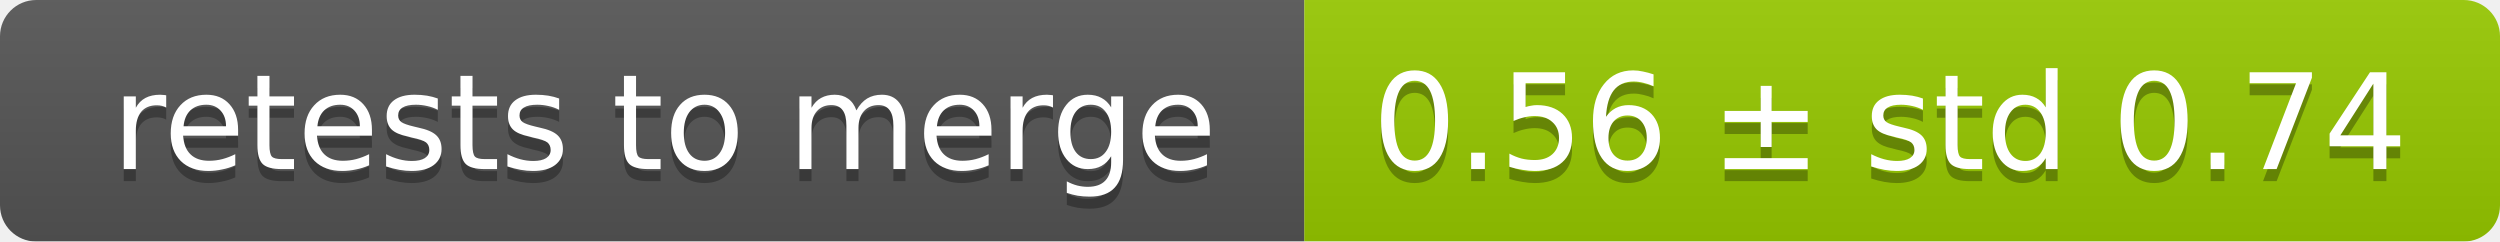
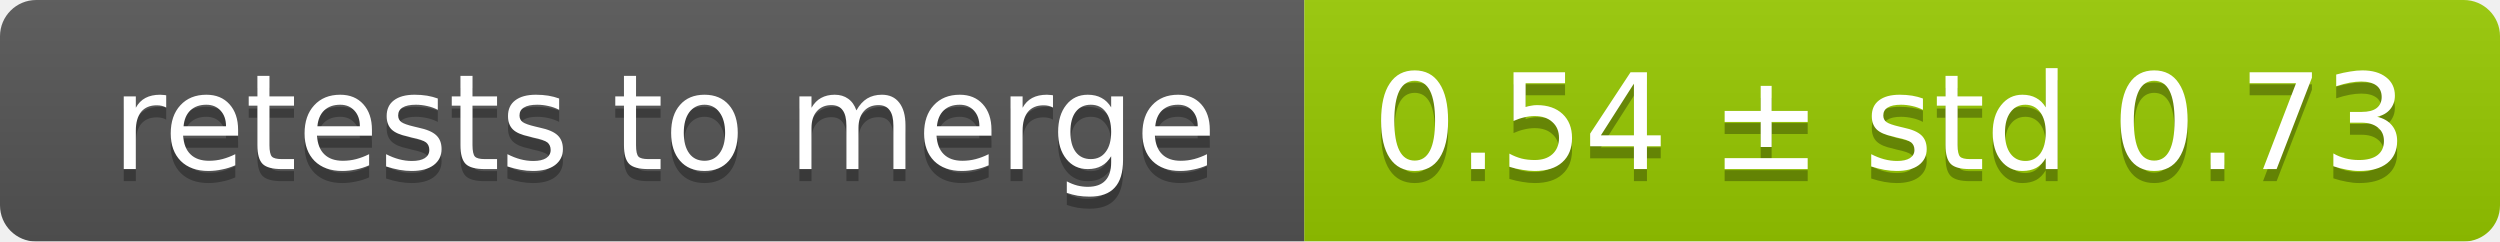
<svg xmlns="http://www.w3.org/2000/svg" width="207" height="20">
  <linearGradient id="smooth" x2="0" y2="100%">
    <stop offset="0" stop-color="#bbb" stop-opacity=".1" />
    <stop offset="1" stop-opacity=".1" />
  </linearGradient>
  <mask id="round">
    <rect width="207" height="20" rx="3" fill="#fff" />
  </mask>
  <g mask="url(#round)">
    <rect width="108" height="20" fill="#555" />
    <rect x="108" width="99" height="20" fill="#97ca00" />
    <rect width="207" height="20" fill="url(#smooth)" />
  </g>
  <g fill="#fff" text-anchor="middle" font-family="DejaVu Sans,Verdana,Geneva,sans-serif" font-size="11">
    <text x="55" y="15" fill="#010101" fill-opacity=".3">retests to merge</text>
    <text x="55" y="14">retests to merge</text>
-     <text x="156.5" y="15" fill="#010101" fill-opacity=".3">0.56 ± std 0.74</text>
-     <text x="156.5" y="14">0.56 ± std 0.74</text>
+     <text x="156.5" y="15" fill="#010101" fill-opacity=".3">0.54 ± std 0.73</text>
+     <text x="156.5" y="14">0.54 ± std 0.73</text>
  </g>
</svg>
